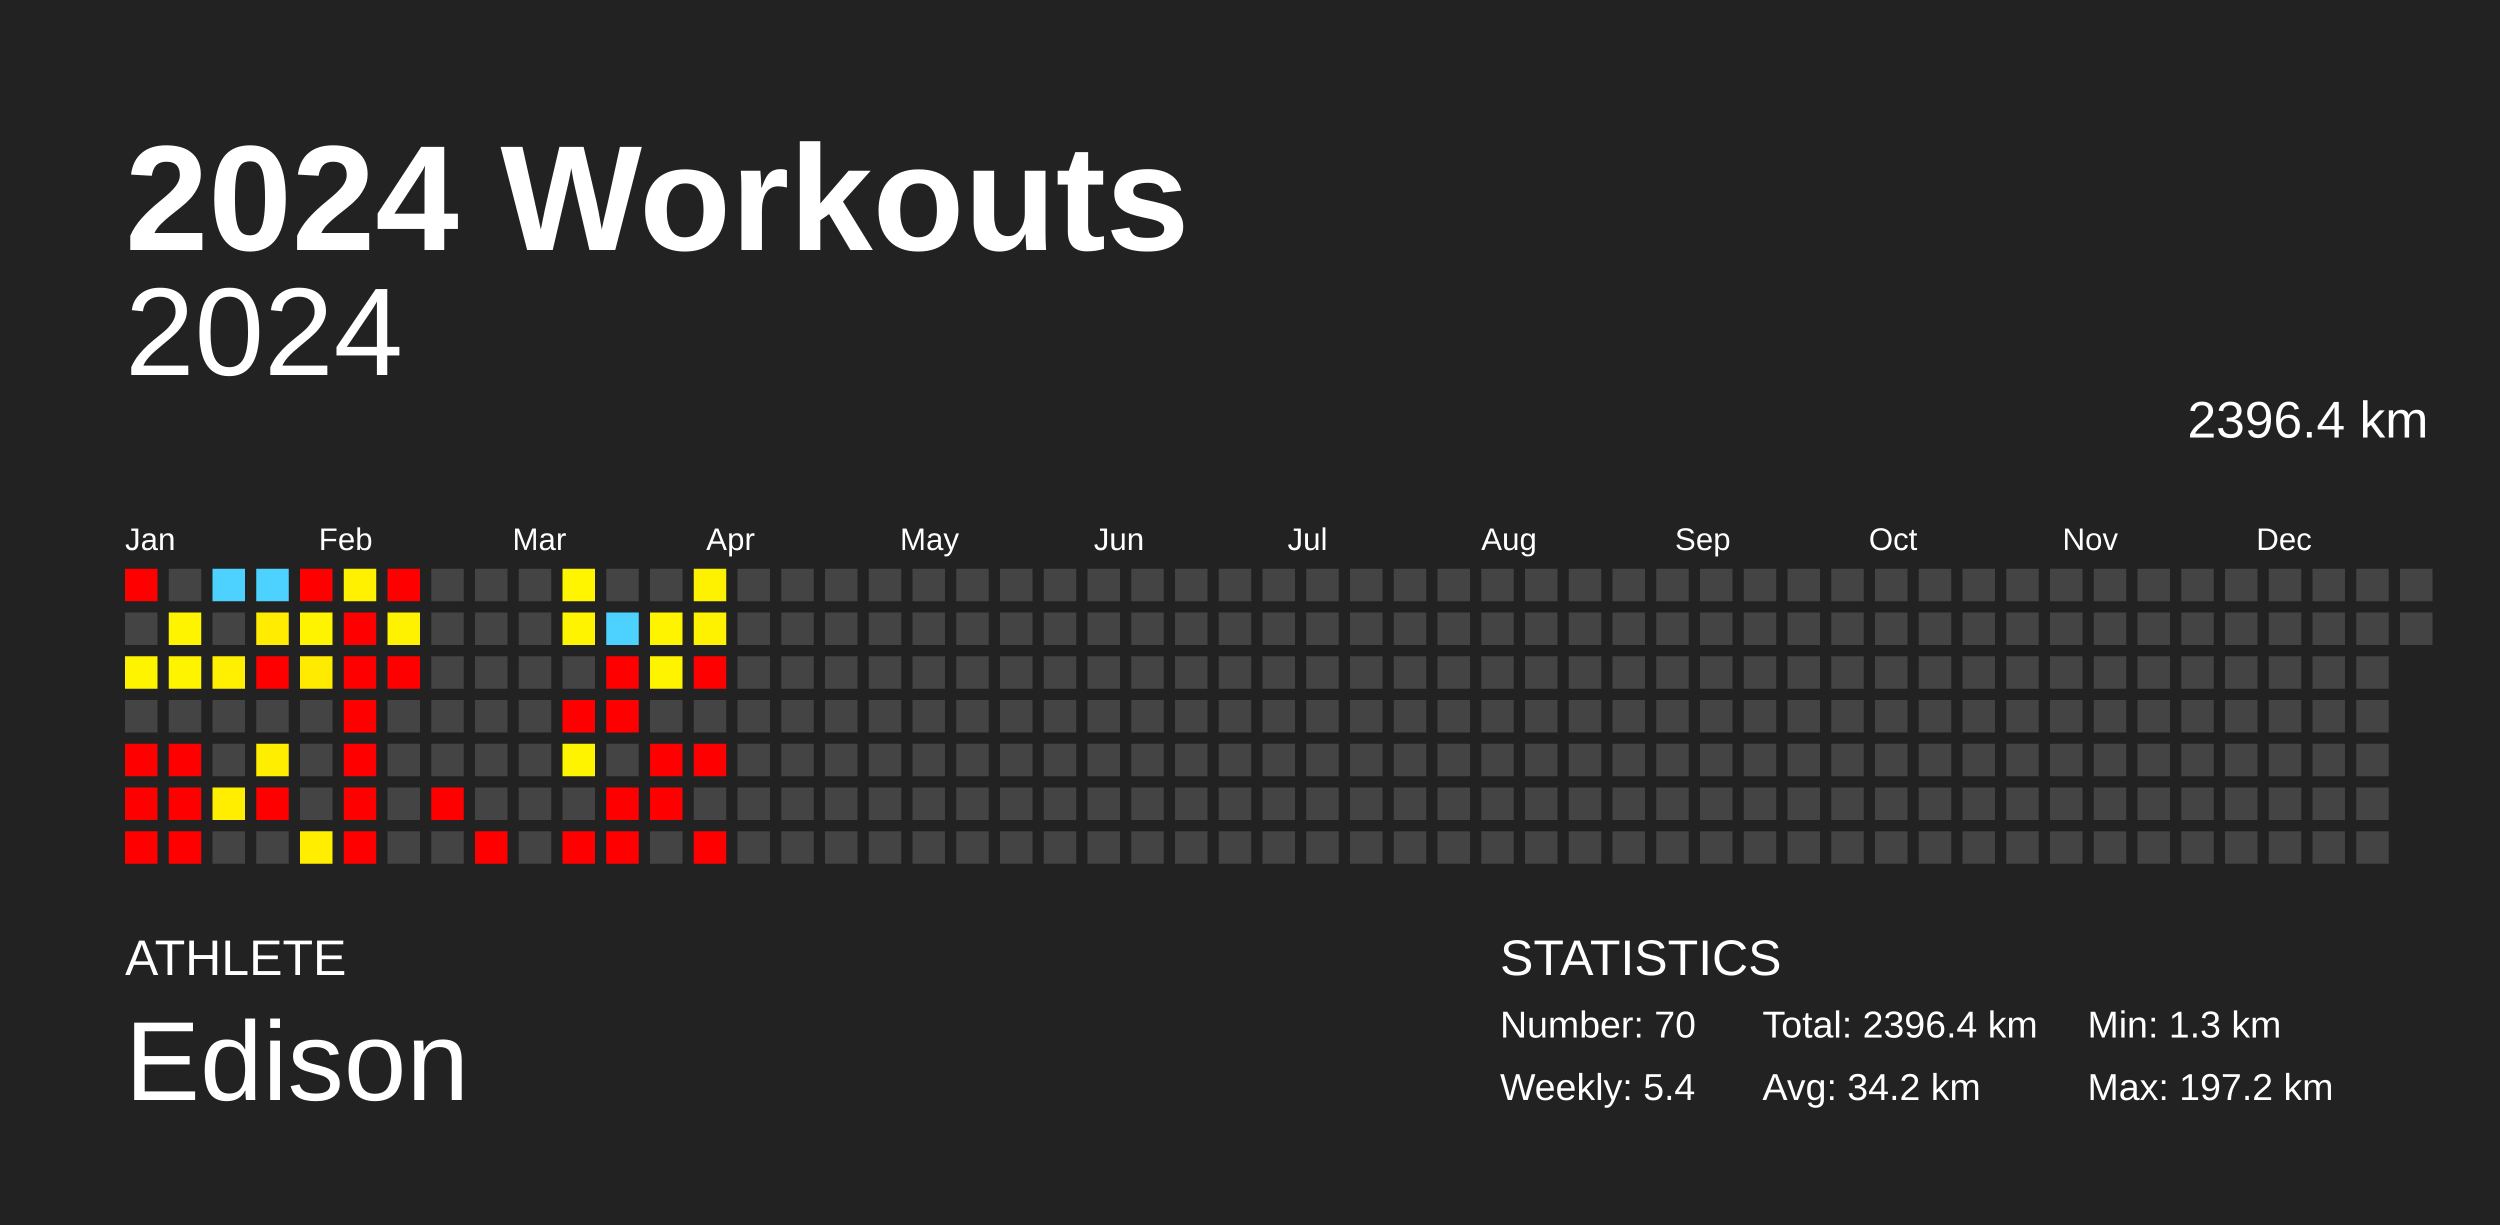
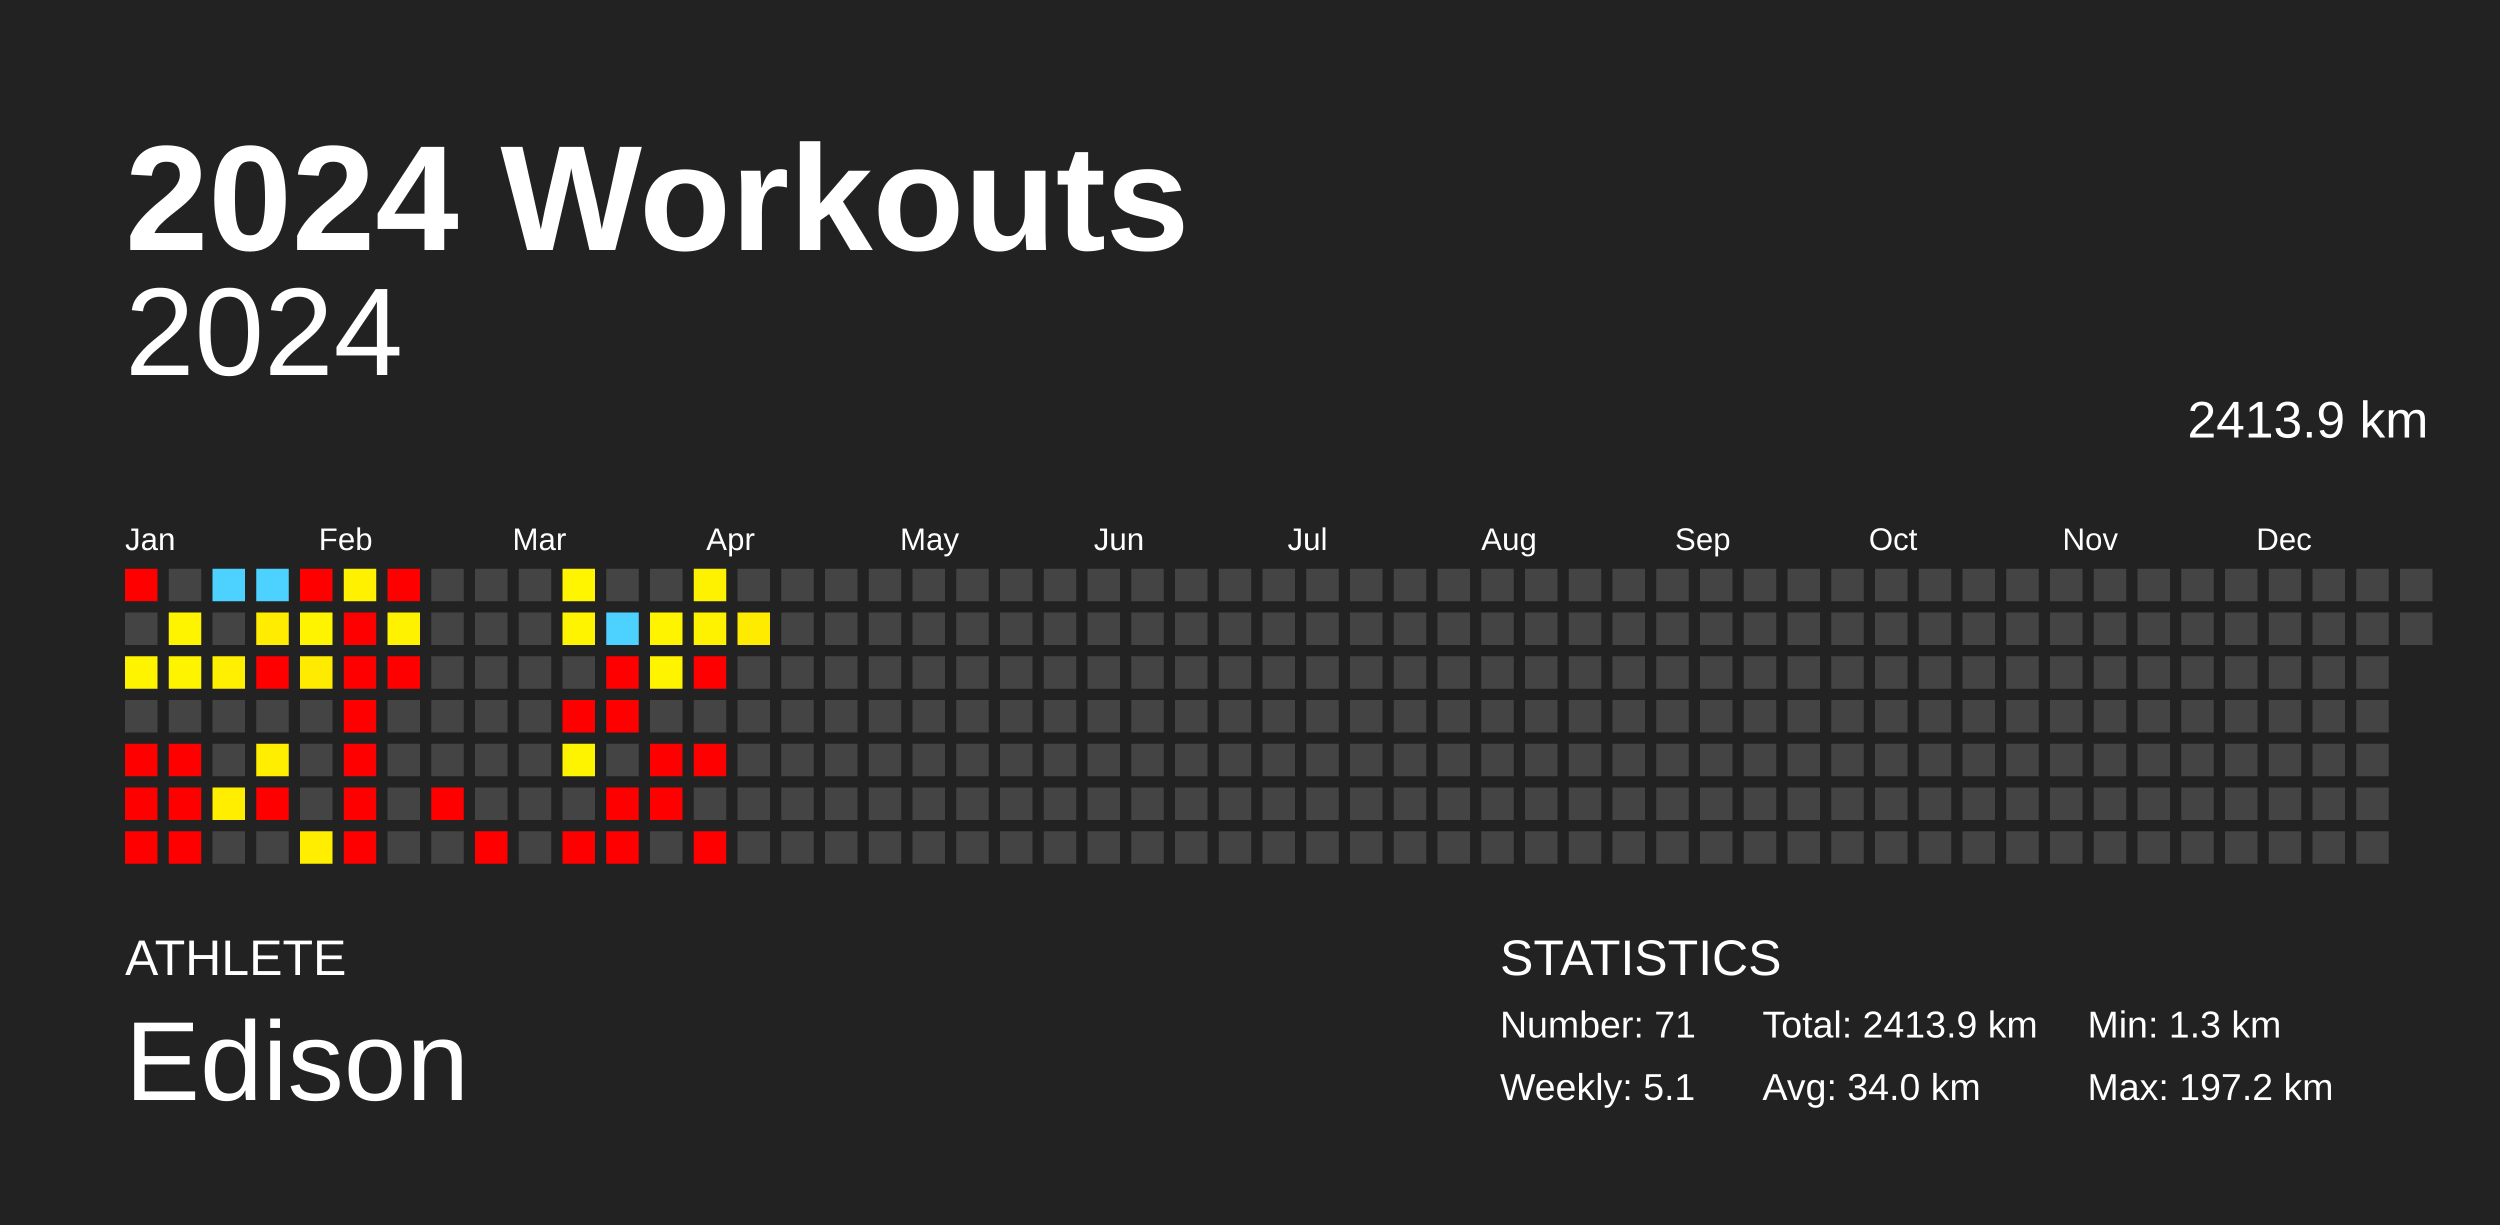
<svg xmlns="http://www.w3.org/2000/svg" baseProfile="full" height="98mm" version="1.1" viewBox="0,0,200,98" width="200mm">
  <defs />
  <rect fill="#222222" height="98" width="200" x="0" y="0" />
  <text fill="#FFFFFF" style="font-size:12px; font-family:Arial; font-weight:bold;" x="10" y="20">2024 Workouts</text>
  <text fill="#FFFFFF" style="font-size:4px; font-family:Arial" x="10" y="78">ATHLETE</text>
  <text fill="#FFFFFF" style="font-size:9px; font-family:Arial" x="10" y="88">Edison</text>
  <text fill="#FFFFFF" style="font-size:4px; font-family:Arial" x="120" y="78">STATISTICS</text>
-   <text fill="#FFFFFF" style="font-size:3px; font-family:Arial" x="120" y="83">Number: 70</text>
-   <text fill="#FFFFFF" style="font-size:3px; font-family:Arial" x="120" y="88">Weekly: 5.4</text>
-   <text fill="#FFFFFF" style="font-size:3px; font-family:Arial" x="141" y="83">Total: 2396.4 km</text>
-   <text fill="#FFFFFF" style="font-size:3px; font-family:Arial" x="141" y="88">Avg: 34.2 km</text>
+   <text fill="#FFFFFF" style="font-size:3px; font-family:Arial" x="120" y="83">Number: 71</text>
+   <text fill="#FFFFFF" style="font-size:3px; font-family:Arial" x="120" y="88">Weekly: 5.1</text>
+   <text fill="#FFFFFF" style="font-size:3px; font-family:Arial" x="141" y="83">Total: 2413.9 km</text>
+   <text fill="#FFFFFF" style="font-size:3px; font-family:Arial" x="141" y="88">Avg: 34.0 km</text>
  <text fill="#FFFFFF" style="font-size:3px; font-family:Arial" x="167" y="83">Min: 1.3 km</text>
  <text fill="#FFFFFF" style="font-size:3px; font-family:Arial" x="167" y="88">Max: 197.2 km</text>
  <text alignment-baseline="hanging" fill="#FFFFFF" style="font-size:10.0px; font-family:Arial;" x="10" y="30">2024</text>
-   <text alignment-baseline="hanging" fill="#FFFFFF" style="font-size:4.125px; font-family:Arial;" x="175" y="35">2396.4 km</text>
+   <text alignment-baseline="hanging" fill="#FFFFFF" style="font-size:4.125px; font-family:Arial;" x="175" y="35">2413.9 km</text>
  <text fill="#FFFFFF" style="font-size:2.5px; font-family:Arial" x="10.0" y="44">Jan</text>
  <text fill="#FFFFFF" style="font-size:2.5px; font-family:Arial" x="25.5" y="44">Feb</text>
  <text fill="#FFFFFF" style="font-size:2.5px; font-family:Arial" x="41.0" y="44">Mar</text>
  <text fill="#FFFFFF" style="font-size:2.5px; font-family:Arial" x="56.5" y="44">Apr</text>
  <text fill="#FFFFFF" style="font-size:2.5px; font-family:Arial" x="72.0" y="44">May</text>
  <text fill="#FFFFFF" style="font-size:2.5px; font-family:Arial" x="87.5" y="44">Jun</text>
  <text fill="#FFFFFF" style="font-size:2.5px; font-family:Arial" x="103.0" y="44">Jul</text>
  <text fill="#FFFFFF" style="font-size:2.5px; font-family:Arial" x="118.5" y="44">Aug</text>
  <text fill="#FFFFFF" style="font-size:2.5px; font-family:Arial" x="134.0" y="44">Sep</text>
  <text fill="#FFFFFF" style="font-size:2.5px; font-family:Arial" x="149.5" y="44">Oct</text>
  <text fill="#FFFFFF" style="font-size:2.5px; font-family:Arial" x="165.0" y="44">Nov</text>
  <text fill="#FFFFFF" style="font-size:2.5px; font-family:Arial" x="180.5" y="44">Dec</text>
  <rect fill="red" height="2.6" width="2.6" x="10.0" y="45.5" />
  <rect fill="#444444" height="2.6" width="2.6" x="10.0" y="49.0" />
  <rect fill="#fff400" height="2.6" width="2.6" x="10.0" y="52.5" />
  <rect fill="#444444" height="2.6" width="2.6" x="10.0" y="56.0" />
  <rect fill="red" height="2.6" width="2.6" x="10.0" y="59.5" />
  <rect fill="red" height="2.6" width="2.6" x="10.0" y="63.0" />
  <rect fill="red" height="2.6" width="2.6" x="10.0" y="66.5" />
  <rect fill="#444444" height="2.6" width="2.6" x="13.5" y="45.5" />
  <rect fill="#fff400" height="2.6" width="2.6" x="13.5" y="49.0" />
  <rect fill="#fff400" height="2.6" width="2.6" x="13.5" y="52.5" />
  <rect fill="#444444" height="2.6" width="2.6" x="13.5" y="56.0" />
  <rect fill="red" height="2.6" width="2.6" x="13.5" y="59.5" />
  <rect fill="red" height="2.6" width="2.6" x="13.5" y="63.0" />
  <rect fill="red" height="2.6" width="2.6" x="13.5" y="66.5" />
  <rect fill="#4dd2ff" height="2.6" width="2.6" x="17.0" y="45.5" />
  <rect fill="#444444" height="2.6" width="2.6" x="17.0" y="49.0" />
  <rect fill="#ffef00" height="2.6" width="2.6" x="17.0" y="52.5" />
  <rect fill="#444444" height="2.6" width="2.6" x="17.0" y="56.0" />
  <rect fill="#444444" height="2.6" width="2.6" x="17.0" y="59.5" />
  <rect fill="#ffee00" height="2.6" width="2.6" x="17.0" y="63.0" />
  <rect fill="#444444" height="2.6" width="2.6" x="17.0" y="66.5" />
  <rect fill="#4dd2ff" height="2.6" width="2.6" x="20.5" y="45.5" />
  <rect fill="#ffec00" height="2.6" width="2.6" x="20.5" y="49.0" />
  <rect fill="red" height="2.6" width="2.6" x="20.5" y="52.5" />
  <rect fill="#444444" height="2.6" width="2.6" x="20.5" y="56.0" />
  <rect fill="#ffee00" height="2.6" width="2.6" x="20.5" y="59.5" />
  <rect fill="red" height="2.6" width="2.6" x="20.5" y="63.0" />
  <rect fill="#444444" height="2.6" width="2.6" x="20.5" y="66.5" />
  <rect fill="red" height="2.6" width="2.6" x="24.0" y="45.5" />
  <rect fill="#fff400" height="2.6" width="2.6" x="24.0" y="49.0" />
  <rect fill="#ffeb00" height="2.6" width="2.6" x="24.0" y="52.5" />
  <rect fill="#444444" height="2.6" width="2.6" x="24.0" y="56.0" />
  <rect fill="#444444" height="2.6" width="2.6" x="24.0" y="59.5" />
  <rect fill="#444444" height="2.6" width="2.6" x="24.0" y="63.0" />
  <rect fill="#ffee00" height="2.6" width="2.6" x="24.0" y="66.5" />
  <rect fill="#fff100" height="2.6" width="2.6" x="27.5" y="45.5" />
  <rect fill="red" height="2.6" width="2.6" x="27.5" y="49.0" />
  <rect fill="red" height="2.6" width="2.6" x="27.5" y="52.5" />
  <rect fill="red" height="2.6" width="2.6" x="27.5" y="56.0" />
  <rect fill="red" height="2.6" width="2.6" x="27.5" y="59.5" />
  <rect fill="red" height="2.6" width="2.6" x="27.5" y="63.0" />
  <rect fill="red" height="2.6" width="2.6" x="27.5" y="66.5" />
  <rect fill="red" height="2.6" width="2.6" x="31.0" y="45.5" />
  <rect fill="#fff200" height="2.6" width="2.6" x="31.0" y="49.0" />
  <rect fill="red" height="2.6" width="2.6" x="31.0" y="52.5" />
  <rect fill="#444444" height="2.6" width="2.6" x="31.0" y="56.0" />
  <rect fill="#444444" height="2.6" width="2.6" x="31.0" y="59.5" />
  <rect fill="#444444" height="2.6" width="2.6" x="31.0" y="63.0" />
  <rect fill="#444444" height="2.6" width="2.6" x="31.0" y="66.5" />
  <rect fill="#444444" height="2.6" width="2.6" x="34.5" y="45.5" />
  <rect fill="#444444" height="2.6" width="2.6" x="34.5" y="49.0" />
  <rect fill="#444444" height="2.6" width="2.6" x="34.5" y="52.5" />
  <rect fill="#444444" height="2.6" width="2.6" x="34.5" y="56.0" />
  <rect fill="#444444" height="2.6" width="2.6" x="34.5" y="59.5" />
  <rect fill="red" height="2.6" width="2.6" x="34.5" y="63.0" />
  <rect fill="#444444" height="2.6" width="2.6" x="34.5" y="66.5" />
  <rect fill="#444444" height="2.6" width="2.6" x="38.0" y="45.5" />
  <rect fill="#444444" height="2.6" width="2.6" x="38.0" y="49.0" />
  <rect fill="#444444" height="2.6" width="2.6" x="38.0" y="52.5" />
  <rect fill="#444444" height="2.6" width="2.6" x="38.0" y="56.0" />
  <rect fill="#444444" height="2.6" width="2.6" x="38.0" y="59.5" />
  <rect fill="#444444" height="2.6" width="2.6" x="38.0" y="63.0" />
  <rect fill="red" height="2.6" width="2.6" x="38.0" y="66.5" />
  <rect fill="#444444" height="2.6" width="2.6" x="41.5" y="45.5" />
  <rect fill="#444444" height="2.6" width="2.6" x="41.5" y="49.0" />
  <rect fill="#444444" height="2.6" width="2.6" x="41.5" y="52.5" />
  <rect fill="#444444" height="2.6" width="2.6" x="41.5" y="56.0" />
  <rect fill="#444444" height="2.6" width="2.6" x="41.5" y="59.5" />
  <rect fill="#444444" height="2.6" width="2.6" x="41.5" y="63.0" />
  <rect fill="#444444" height="2.6" width="2.6" x="41.5" y="66.5" />
  <rect fill="#fff500" height="2.6" width="2.6" x="45.0" y="45.5" />
  <rect fill="#fff400" height="2.6" width="2.6" x="45.0" y="49.0" />
  <rect fill="#444444" height="2.6" width="2.6" x="45.0" y="52.5" />
  <rect fill="red" height="2.6" width="2.6" x="45.0" y="56.0" />
  <rect fill="#fff400" height="2.6" width="2.6" x="45.0" y="59.5" />
  <rect fill="#444444" height="2.6" width="2.6" x="45.0" y="63.0" />
  <rect fill="red" height="2.6" width="2.6" x="45.0" y="66.5" />
  <rect fill="#444444" height="2.6" width="2.6" x="48.5" y="45.5" />
  <rect fill="#4dd2ff" height="2.6" width="2.6" x="48.5" y="49.0" />
  <rect fill="red" height="2.6" width="2.6" x="48.5" y="52.5" />
  <rect fill="red" height="2.6" width="2.6" x="48.5" y="56.0" />
  <rect fill="#444444" height="2.6" width="2.6" x="48.5" y="59.5" />
  <rect fill="red" height="2.6" width="2.6" x="48.5" y="63.0" />
  <rect fill="red" height="2.6" width="2.6" x="48.5" y="66.5" />
  <rect fill="#444444" height="2.6" width="2.6" x="52.0" y="45.5" />
  <rect fill="#fff400" height="2.6" width="2.6" x="52.0" y="49.0" />
  <rect fill="#fff400" height="2.6" width="2.6" x="52.0" y="52.5" />
  <rect fill="#444444" height="2.6" width="2.6" x="52.0" y="56.0" />
  <rect fill="red" height="2.6" width="2.6" x="52.0" y="59.5" />
  <rect fill="red" height="2.6" width="2.6" x="52.0" y="63.0" />
  <rect fill="#444444" height="2.6" width="2.6" x="52.0" y="66.5" />
  <rect fill="#fff200" height="2.6" width="2.6" x="55.5" y="45.5" />
  <rect fill="#fff200" height="2.6" width="2.6" x="55.5" y="49.0" />
  <rect fill="red" height="2.6" width="2.6" x="55.5" y="52.5" />
  <rect fill="#444444" height="2.6" width="2.6" x="55.5" y="56.0" />
  <rect fill="red" height="2.6" width="2.6" x="55.5" y="59.5" />
  <rect fill="#444444" height="2.6" width="2.6" x="55.5" y="63.0" />
  <rect fill="red" height="2.6" width="2.6" x="55.5" y="66.5" />
  <rect fill="#444444" height="2.6" width="2.6" x="59.0" y="45.5" />
-   <rect fill="#444444" height="2.6" width="2.6" x="59.0" y="49.0" />
+   <rect fill="#ffeb00" height="2.6" width="2.6" x="59.0" y="49.0" />
  <rect fill="#444444" height="2.6" width="2.6" x="59.0" y="52.5" />
  <rect fill="#444444" height="2.6" width="2.6" x="59.0" y="56.0" />
  <rect fill="#444444" height="2.6" width="2.6" x="59.0" y="59.5" />
  <rect fill="#444444" height="2.6" width="2.6" x="59.0" y="63.0" />
  <rect fill="#444444" height="2.6" width="2.6" x="59.0" y="66.5" />
  <rect fill="#444444" height="2.6" width="2.6" x="62.5" y="45.5" />
  <rect fill="#444444" height="2.6" width="2.6" x="62.5" y="49.0" />
  <rect fill="#444444" height="2.6" width="2.6" x="62.5" y="52.5" />
  <rect fill="#444444" height="2.6" width="2.6" x="62.5" y="56.0" />
  <rect fill="#444444" height="2.6" width="2.6" x="62.5" y="59.5" />
  <rect fill="#444444" height="2.6" width="2.6" x="62.5" y="63.0" />
  <rect fill="#444444" height="2.6" width="2.6" x="62.5" y="66.5" />
  <rect fill="#444444" height="2.6" width="2.6" x="66.0" y="45.5" />
  <rect fill="#444444" height="2.6" width="2.6" x="66.0" y="49.0" />
  <rect fill="#444444" height="2.6" width="2.6" x="66.0" y="52.5" />
  <rect fill="#444444" height="2.6" width="2.6" x="66.0" y="56.0" />
  <rect fill="#444444" height="2.6" width="2.6" x="66.0" y="59.5" />
  <rect fill="#444444" height="2.6" width="2.6" x="66.0" y="63.0" />
  <rect fill="#444444" height="2.6" width="2.6" x="66.0" y="66.5" />
  <rect fill="#444444" height="2.6" width="2.6" x="69.5" y="45.5" />
  <rect fill="#444444" height="2.6" width="2.6" x="69.5" y="49.0" />
  <rect fill="#444444" height="2.6" width="2.6" x="69.5" y="52.5" />
  <rect fill="#444444" height="2.6" width="2.6" x="69.5" y="56.0" />
  <rect fill="#444444" height="2.6" width="2.6" x="69.5" y="59.5" />
  <rect fill="#444444" height="2.6" width="2.6" x="69.5" y="63.0" />
  <rect fill="#444444" height="2.6" width="2.6" x="69.5" y="66.5" />
  <rect fill="#444444" height="2.6" width="2.6" x="73.0" y="45.5" />
  <rect fill="#444444" height="2.6" width="2.6" x="73.0" y="49.0" />
  <rect fill="#444444" height="2.6" width="2.6" x="73.0" y="52.5" />
  <rect fill="#444444" height="2.6" width="2.6" x="73.0" y="56.0" />
  <rect fill="#444444" height="2.6" width="2.6" x="73.0" y="59.5" />
  <rect fill="#444444" height="2.6" width="2.6" x="73.0" y="63.0" />
  <rect fill="#444444" height="2.6" width="2.6" x="73.0" y="66.5" />
  <rect fill="#444444" height="2.6" width="2.6" x="76.5" y="45.5" />
  <rect fill="#444444" height="2.6" width="2.6" x="76.5" y="49.0" />
  <rect fill="#444444" height="2.6" width="2.6" x="76.5" y="52.5" />
  <rect fill="#444444" height="2.6" width="2.6" x="76.5" y="56.0" />
  <rect fill="#444444" height="2.6" width="2.6" x="76.5" y="59.5" />
  <rect fill="#444444" height="2.6" width="2.6" x="76.5" y="63.0" />
  <rect fill="#444444" height="2.6" width="2.6" x="76.5" y="66.5" />
  <rect fill="#444444" height="2.6" width="2.6" x="80.0" y="45.5" />
  <rect fill="#444444" height="2.6" width="2.6" x="80.0" y="49.0" />
  <rect fill="#444444" height="2.6" width="2.6" x="80.0" y="52.5" />
  <rect fill="#444444" height="2.6" width="2.6" x="80.0" y="56.0" />
  <rect fill="#444444" height="2.6" width="2.6" x="80.0" y="59.5" />
  <rect fill="#444444" height="2.6" width="2.6" x="80.0" y="63.0" />
  <rect fill="#444444" height="2.6" width="2.6" x="80.0" y="66.5" />
  <rect fill="#444444" height="2.6" width="2.6" x="83.5" y="45.5" />
  <rect fill="#444444" height="2.6" width="2.6" x="83.5" y="49.0" />
  <rect fill="#444444" height="2.6" width="2.6" x="83.5" y="52.5" />
  <rect fill="#444444" height="2.6" width="2.6" x="83.5" y="56.0" />
  <rect fill="#444444" height="2.6" width="2.6" x="83.5" y="59.5" />
  <rect fill="#444444" height="2.6" width="2.6" x="83.5" y="63.0" />
  <rect fill="#444444" height="2.6" width="2.6" x="83.5" y="66.5" />
  <rect fill="#444444" height="2.6" width="2.6" x="87.0" y="45.5" />
  <rect fill="#444444" height="2.6" width="2.6" x="87.0" y="49.0" />
  <rect fill="#444444" height="2.6" width="2.6" x="87.0" y="52.5" />
  <rect fill="#444444" height="2.6" width="2.6" x="87.0" y="56.0" />
  <rect fill="#444444" height="2.6" width="2.6" x="87.0" y="59.5" />
  <rect fill="#444444" height="2.6" width="2.6" x="87.0" y="63.0" />
  <rect fill="#444444" height="2.6" width="2.6" x="87.0" y="66.5" />
  <rect fill="#444444" height="2.6" width="2.6" x="90.5" y="45.5" />
  <rect fill="#444444" height="2.6" width="2.6" x="90.5" y="49.0" />
  <rect fill="#444444" height="2.6" width="2.6" x="90.5" y="52.5" />
  <rect fill="#444444" height="2.6" width="2.6" x="90.5" y="56.0" />
  <rect fill="#444444" height="2.6" width="2.6" x="90.5" y="59.5" />
  <rect fill="#444444" height="2.6" width="2.6" x="90.5" y="63.0" />
  <rect fill="#444444" height="2.6" width="2.6" x="90.5" y="66.5" />
  <rect fill="#444444" height="2.6" width="2.6" x="94.0" y="45.5" />
  <rect fill="#444444" height="2.6" width="2.6" x="94.0" y="49.0" />
  <rect fill="#444444" height="2.6" width="2.6" x="94.0" y="52.5" />
  <rect fill="#444444" height="2.6" width="2.6" x="94.0" y="56.0" />
  <rect fill="#444444" height="2.6" width="2.6" x="94.0" y="59.5" />
  <rect fill="#444444" height="2.6" width="2.6" x="94.0" y="63.0" />
  <rect fill="#444444" height="2.6" width="2.6" x="94.0" y="66.5" />
  <rect fill="#444444" height="2.6" width="2.6" x="97.5" y="45.5" />
  <rect fill="#444444" height="2.6" width="2.6" x="97.5" y="49.0" />
  <rect fill="#444444" height="2.6" width="2.6" x="97.5" y="52.5" />
  <rect fill="#444444" height="2.6" width="2.6" x="97.5" y="56.0" />
  <rect fill="#444444" height="2.6" width="2.6" x="97.5" y="59.5" />
  <rect fill="#444444" height="2.6" width="2.6" x="97.5" y="63.0" />
  <rect fill="#444444" height="2.6" width="2.6" x="97.5" y="66.5" />
  <rect fill="#444444" height="2.6" width="2.6" x="101.0" y="45.5" />
  <rect fill="#444444" height="2.6" width="2.6" x="101.0" y="49.0" />
  <rect fill="#444444" height="2.6" width="2.6" x="101.0" y="52.5" />
  <rect fill="#444444" height="2.6" width="2.6" x="101.0" y="56.0" />
  <rect fill="#444444" height="2.6" width="2.6" x="101.0" y="59.5" />
  <rect fill="#444444" height="2.6" width="2.6" x="101.0" y="63.0" />
  <rect fill="#444444" height="2.6" width="2.6" x="101.0" y="66.5" />
  <rect fill="#444444" height="2.6" width="2.6" x="104.5" y="45.5" />
  <rect fill="#444444" height="2.6" width="2.6" x="104.5" y="49.0" />
  <rect fill="#444444" height="2.6" width="2.6" x="104.5" y="52.5" />
  <rect fill="#444444" height="2.6" width="2.6" x="104.5" y="56.0" />
  <rect fill="#444444" height="2.6" width="2.6" x="104.5" y="59.5" />
  <rect fill="#444444" height="2.6" width="2.6" x="104.5" y="63.0" />
  <rect fill="#444444" height="2.6" width="2.6" x="104.5" y="66.5" />
  <rect fill="#444444" height="2.6" width="2.6" x="108.0" y="45.5" />
  <rect fill="#444444" height="2.6" width="2.6" x="108.0" y="49.0" />
  <rect fill="#444444" height="2.6" width="2.6" x="108.0" y="52.5" />
  <rect fill="#444444" height="2.6" width="2.6" x="108.0" y="56.0" />
  <rect fill="#444444" height="2.6" width="2.6" x="108.0" y="59.5" />
  <rect fill="#444444" height="2.6" width="2.6" x="108.0" y="63.0" />
  <rect fill="#444444" height="2.6" width="2.6" x="108.0" y="66.5" />
  <rect fill="#444444" height="2.6" width="2.6" x="111.5" y="45.5" />
  <rect fill="#444444" height="2.6" width="2.6" x="111.5" y="49.0" />
  <rect fill="#444444" height="2.6" width="2.6" x="111.5" y="52.5" />
  <rect fill="#444444" height="2.6" width="2.6" x="111.5" y="56.0" />
  <rect fill="#444444" height="2.6" width="2.6" x="111.5" y="59.5" />
  <rect fill="#444444" height="2.6" width="2.6" x="111.5" y="63.0" />
  <rect fill="#444444" height="2.6" width="2.6" x="111.5" y="66.5" />
  <rect fill="#444444" height="2.6" width="2.6" x="115.0" y="45.5" />
  <rect fill="#444444" height="2.6" width="2.6" x="115.0" y="49.0" />
  <rect fill="#444444" height="2.6" width="2.6" x="115.0" y="52.5" />
  <rect fill="#444444" height="2.6" width="2.6" x="115.0" y="56.0" />
  <rect fill="#444444" height="2.6" width="2.6" x="115.0" y="59.5" />
  <rect fill="#444444" height="2.6" width="2.6" x="115.0" y="63.0" />
  <rect fill="#444444" height="2.6" width="2.6" x="115.0" y="66.5" />
  <rect fill="#444444" height="2.6" width="2.6" x="118.5" y="45.5" />
  <rect fill="#444444" height="2.6" width="2.6" x="118.5" y="49.0" />
  <rect fill="#444444" height="2.6" width="2.6" x="118.5" y="52.5" />
  <rect fill="#444444" height="2.6" width="2.6" x="118.5" y="56.0" />
  <rect fill="#444444" height="2.6" width="2.6" x="118.5" y="59.5" />
  <rect fill="#444444" height="2.6" width="2.6" x="118.5" y="63.0" />
  <rect fill="#444444" height="2.6" width="2.6" x="118.5" y="66.5" />
  <rect fill="#444444" height="2.6" width="2.6" x="122.0" y="45.5" />
  <rect fill="#444444" height="2.6" width="2.6" x="122.0" y="49.0" />
  <rect fill="#444444" height="2.6" width="2.6" x="122.0" y="52.5" />
  <rect fill="#444444" height="2.6" width="2.6" x="122.0" y="56.0" />
  <rect fill="#444444" height="2.6" width="2.6" x="122.0" y="59.5" />
  <rect fill="#444444" height="2.6" width="2.6" x="122.0" y="63.0" />
  <rect fill="#444444" height="2.6" width="2.6" x="122.0" y="66.5" />
  <rect fill="#444444" height="2.6" width="2.6" x="125.5" y="45.5" />
  <rect fill="#444444" height="2.6" width="2.6" x="125.5" y="49.0" />
  <rect fill="#444444" height="2.6" width="2.6" x="125.5" y="52.5" />
  <rect fill="#444444" height="2.6" width="2.6" x="125.5" y="56.0" />
  <rect fill="#444444" height="2.6" width="2.6" x="125.5" y="59.5" />
  <rect fill="#444444" height="2.6" width="2.6" x="125.5" y="63.0" />
  <rect fill="#444444" height="2.6" width="2.6" x="125.5" y="66.5" />
  <rect fill="#444444" height="2.6" width="2.6" x="129.0" y="45.5" />
  <rect fill="#444444" height="2.6" width="2.6" x="129.0" y="49.0" />
  <rect fill="#444444" height="2.6" width="2.6" x="129.0" y="52.5" />
  <rect fill="#444444" height="2.6" width="2.6" x="129.0" y="56.0" />
  <rect fill="#444444" height="2.6" width="2.6" x="129.0" y="59.5" />
  <rect fill="#444444" height="2.6" width="2.6" x="129.0" y="63.0" />
  <rect fill="#444444" height="2.6" width="2.6" x="129.0" y="66.5" />
  <rect fill="#444444" height="2.6" width="2.6" x="132.5" y="45.5" />
  <rect fill="#444444" height="2.6" width="2.6" x="132.5" y="49.0" />
  <rect fill="#444444" height="2.6" width="2.6" x="132.5" y="52.5" />
  <rect fill="#444444" height="2.6" width="2.6" x="132.5" y="56.0" />
  <rect fill="#444444" height="2.6" width="2.6" x="132.5" y="59.5" />
  <rect fill="#444444" height="2.6" width="2.6" x="132.5" y="63.0" />
  <rect fill="#444444" height="2.6" width="2.6" x="132.5" y="66.5" />
  <rect fill="#444444" height="2.6" width="2.6" x="136.0" y="45.5" />
  <rect fill="#444444" height="2.6" width="2.6" x="136.0" y="49.0" />
  <rect fill="#444444" height="2.6" width="2.6" x="136.0" y="52.5" />
  <rect fill="#444444" height="2.6" width="2.6" x="136.0" y="56.0" />
  <rect fill="#444444" height="2.6" width="2.6" x="136.0" y="59.5" />
  <rect fill="#444444" height="2.6" width="2.6" x="136.0" y="63.0" />
  <rect fill="#444444" height="2.6" width="2.6" x="136.0" y="66.5" />
  <rect fill="#444444" height="2.6" width="2.6" x="139.5" y="45.5" />
  <rect fill="#444444" height="2.6" width="2.6" x="139.5" y="49.0" />
  <rect fill="#444444" height="2.6" width="2.6" x="139.5" y="52.5" />
  <rect fill="#444444" height="2.6" width="2.6" x="139.5" y="56.0" />
  <rect fill="#444444" height="2.6" width="2.6" x="139.5" y="59.5" />
  <rect fill="#444444" height="2.6" width="2.6" x="139.5" y="63.0" />
  <rect fill="#444444" height="2.6" width="2.6" x="139.5" y="66.5" />
  <rect fill="#444444" height="2.6" width="2.6" x="143.0" y="45.5" />
  <rect fill="#444444" height="2.6" width="2.6" x="143.0" y="49.0" />
  <rect fill="#444444" height="2.6" width="2.6" x="143.0" y="52.5" />
  <rect fill="#444444" height="2.6" width="2.6" x="143.0" y="56.0" />
  <rect fill="#444444" height="2.6" width="2.6" x="143.0" y="59.5" />
  <rect fill="#444444" height="2.6" width="2.6" x="143.0" y="63.0" />
  <rect fill="#444444" height="2.6" width="2.6" x="143.0" y="66.5" />
  <rect fill="#444444" height="2.6" width="2.6" x="146.5" y="45.5" />
  <rect fill="#444444" height="2.6" width="2.6" x="146.5" y="49.0" />
  <rect fill="#444444" height="2.6" width="2.6" x="146.5" y="52.5" />
  <rect fill="#444444" height="2.6" width="2.6" x="146.5" y="56.0" />
  <rect fill="#444444" height="2.6" width="2.6" x="146.5" y="59.5" />
  <rect fill="#444444" height="2.6" width="2.6" x="146.5" y="63.0" />
  <rect fill="#444444" height="2.6" width="2.6" x="146.5" y="66.5" />
  <rect fill="#444444" height="2.6" width="2.6" x="150.0" y="45.5" />
  <rect fill="#444444" height="2.6" width="2.6" x="150.0" y="49.0" />
  <rect fill="#444444" height="2.6" width="2.6" x="150.0" y="52.5" />
  <rect fill="#444444" height="2.6" width="2.6" x="150.0" y="56.0" />
  <rect fill="#444444" height="2.6" width="2.6" x="150.0" y="59.5" />
  <rect fill="#444444" height="2.6" width="2.6" x="150.0" y="63.0" />
  <rect fill="#444444" height="2.6" width="2.6" x="150.0" y="66.5" />
  <rect fill="#444444" height="2.6" width="2.6" x="153.5" y="45.5" />
  <rect fill="#444444" height="2.6" width="2.6" x="153.5" y="49.0" />
  <rect fill="#444444" height="2.6" width="2.6" x="153.5" y="52.5" />
  <rect fill="#444444" height="2.6" width="2.6" x="153.5" y="56.0" />
  <rect fill="#444444" height="2.6" width="2.6" x="153.5" y="59.5" />
  <rect fill="#444444" height="2.6" width="2.6" x="153.5" y="63.0" />
  <rect fill="#444444" height="2.6" width="2.6" x="153.5" y="66.5" />
  <rect fill="#444444" height="2.6" width="2.6" x="157.0" y="45.5" />
  <rect fill="#444444" height="2.6" width="2.6" x="157.0" y="49.0" />
  <rect fill="#444444" height="2.6" width="2.6" x="157.0" y="52.5" />
  <rect fill="#444444" height="2.6" width="2.6" x="157.0" y="56.0" />
  <rect fill="#444444" height="2.6" width="2.6" x="157.0" y="59.5" />
  <rect fill="#444444" height="2.6" width="2.6" x="157.0" y="63.0" />
  <rect fill="#444444" height="2.6" width="2.6" x="157.0" y="66.5" />
  <rect fill="#444444" height="2.6" width="2.6" x="160.5" y="45.5" />
  <rect fill="#444444" height="2.6" width="2.6" x="160.5" y="49.0" />
  <rect fill="#444444" height="2.6" width="2.6" x="160.5" y="52.5" />
  <rect fill="#444444" height="2.6" width="2.6" x="160.5" y="56.0" />
  <rect fill="#444444" height="2.6" width="2.6" x="160.5" y="59.5" />
  <rect fill="#444444" height="2.6" width="2.6" x="160.5" y="63.0" />
  <rect fill="#444444" height="2.6" width="2.6" x="160.5" y="66.5" />
  <rect fill="#444444" height="2.6" width="2.6" x="164.0" y="45.5" />
  <rect fill="#444444" height="2.6" width="2.6" x="164.0" y="49.0" />
  <rect fill="#444444" height="2.6" width="2.6" x="164.0" y="52.5" />
  <rect fill="#444444" height="2.6" width="2.6" x="164.0" y="56.0" />
  <rect fill="#444444" height="2.6" width="2.6" x="164.0" y="59.5" />
  <rect fill="#444444" height="2.6" width="2.6" x="164.0" y="63.0" />
  <rect fill="#444444" height="2.6" width="2.6" x="164.0" y="66.5" />
  <rect fill="#444444" height="2.6" width="2.6" x="167.5" y="45.5" />
  <rect fill="#444444" height="2.6" width="2.6" x="167.5" y="49.0" />
  <rect fill="#444444" height="2.6" width="2.6" x="167.5" y="52.5" />
  <rect fill="#444444" height="2.6" width="2.6" x="167.5" y="56.0" />
  <rect fill="#444444" height="2.6" width="2.6" x="167.5" y="59.5" />
  <rect fill="#444444" height="2.6" width="2.6" x="167.5" y="63.0" />
  <rect fill="#444444" height="2.6" width="2.6" x="167.5" y="66.5" />
  <rect fill="#444444" height="2.6" width="2.6" x="171.0" y="45.5" />
  <rect fill="#444444" height="2.6" width="2.6" x="171.0" y="49.0" />
  <rect fill="#444444" height="2.6" width="2.6" x="171.0" y="52.5" />
  <rect fill="#444444" height="2.6" width="2.6" x="171.0" y="56.0" />
  <rect fill="#444444" height="2.6" width="2.6" x="171.0" y="59.5" />
  <rect fill="#444444" height="2.6" width="2.6" x="171.0" y="63.0" />
  <rect fill="#444444" height="2.6" width="2.6" x="171.0" y="66.5" />
  <rect fill="#444444" height="2.6" width="2.6" x="174.5" y="45.5" />
  <rect fill="#444444" height="2.6" width="2.6" x="174.5" y="49.0" />
  <rect fill="#444444" height="2.6" width="2.6" x="174.5" y="52.5" />
  <rect fill="#444444" height="2.6" width="2.6" x="174.5" y="56.0" />
  <rect fill="#444444" height="2.6" width="2.6" x="174.5" y="59.5" />
  <rect fill="#444444" height="2.6" width="2.6" x="174.5" y="63.0" />
  <rect fill="#444444" height="2.6" width="2.6" x="174.5" y="66.5" />
  <rect fill="#444444" height="2.6" width="2.6" x="178.0" y="45.5" />
  <rect fill="#444444" height="2.6" width="2.6" x="178.0" y="49.0" />
  <rect fill="#444444" height="2.6" width="2.6" x="178.0" y="52.5" />
  <rect fill="#444444" height="2.6" width="2.6" x="178.0" y="56.0" />
  <rect fill="#444444" height="2.6" width="2.6" x="178.0" y="59.5" />
  <rect fill="#444444" height="2.6" width="2.6" x="178.0" y="63.0" />
  <rect fill="#444444" height="2.6" width="2.6" x="178.0" y="66.5" />
  <rect fill="#444444" height="2.6" width="2.6" x="181.5" y="45.5" />
  <rect fill="#444444" height="2.6" width="2.6" x="181.5" y="49.0" />
  <rect fill="#444444" height="2.6" width="2.6" x="181.5" y="52.5" />
  <rect fill="#444444" height="2.6" width="2.6" x="181.5" y="56.0" />
  <rect fill="#444444" height="2.6" width="2.6" x="181.5" y="59.5" />
  <rect fill="#444444" height="2.6" width="2.6" x="181.5" y="63.0" />
  <rect fill="#444444" height="2.6" width="2.6" x="181.5" y="66.5" />
  <rect fill="#444444" height="2.6" width="2.6" x="185.0" y="45.5" />
  <rect fill="#444444" height="2.6" width="2.6" x="185.0" y="49.0" />
  <rect fill="#444444" height="2.6" width="2.6" x="185.0" y="52.5" />
  <rect fill="#444444" height="2.6" width="2.6" x="185.0" y="56.0" />
  <rect fill="#444444" height="2.6" width="2.6" x="185.0" y="59.5" />
  <rect fill="#444444" height="2.6" width="2.6" x="185.0" y="63.0" />
  <rect fill="#444444" height="2.6" width="2.6" x="185.0" y="66.5" />
  <rect fill="#444444" height="2.6" width="2.6" x="188.5" y="45.5" />
  <rect fill="#444444" height="2.6" width="2.6" x="188.5" y="49.0" />
  <rect fill="#444444" height="2.6" width="2.6" x="188.5" y="52.5" />
  <rect fill="#444444" height="2.6" width="2.6" x="188.5" y="56.0" />
  <rect fill="#444444" height="2.6" width="2.6" x="188.5" y="59.5" />
  <rect fill="#444444" height="2.6" width="2.6" x="188.5" y="63.0" />
  <rect fill="#444444" height="2.6" width="2.6" x="188.5" y="66.5" />
  <rect fill="#444444" height="2.6" width="2.6" x="192.0" y="45.5" />
  <rect fill="#444444" height="2.6" width="2.6" x="192.0" y="49.0" />
</svg>
